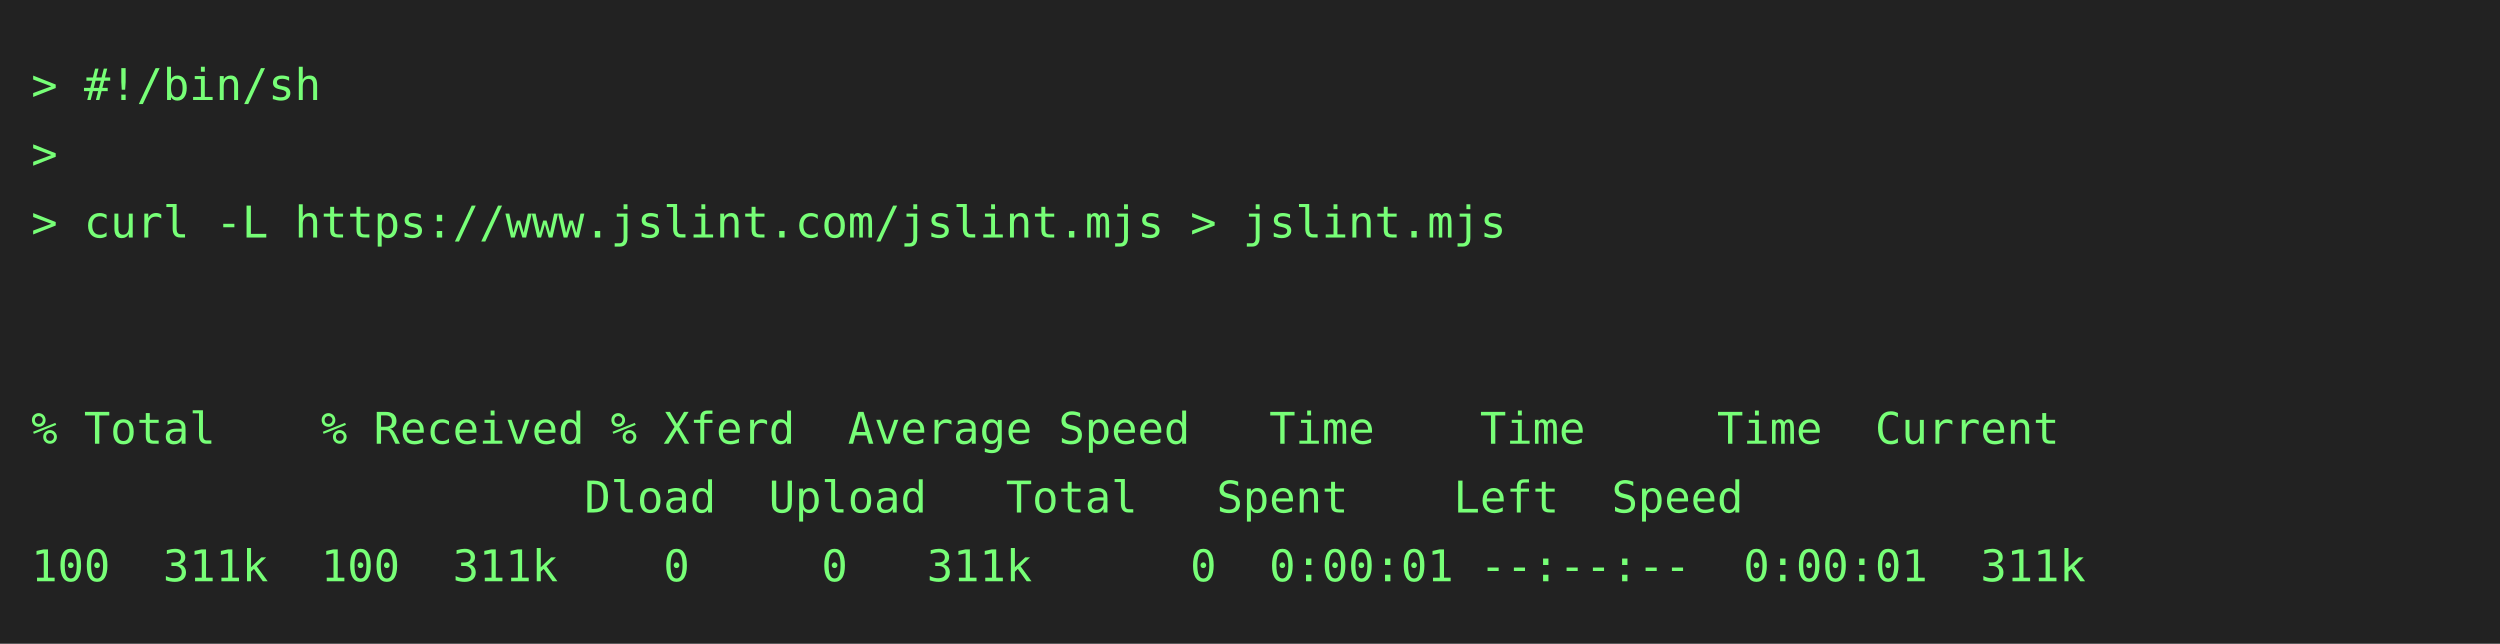
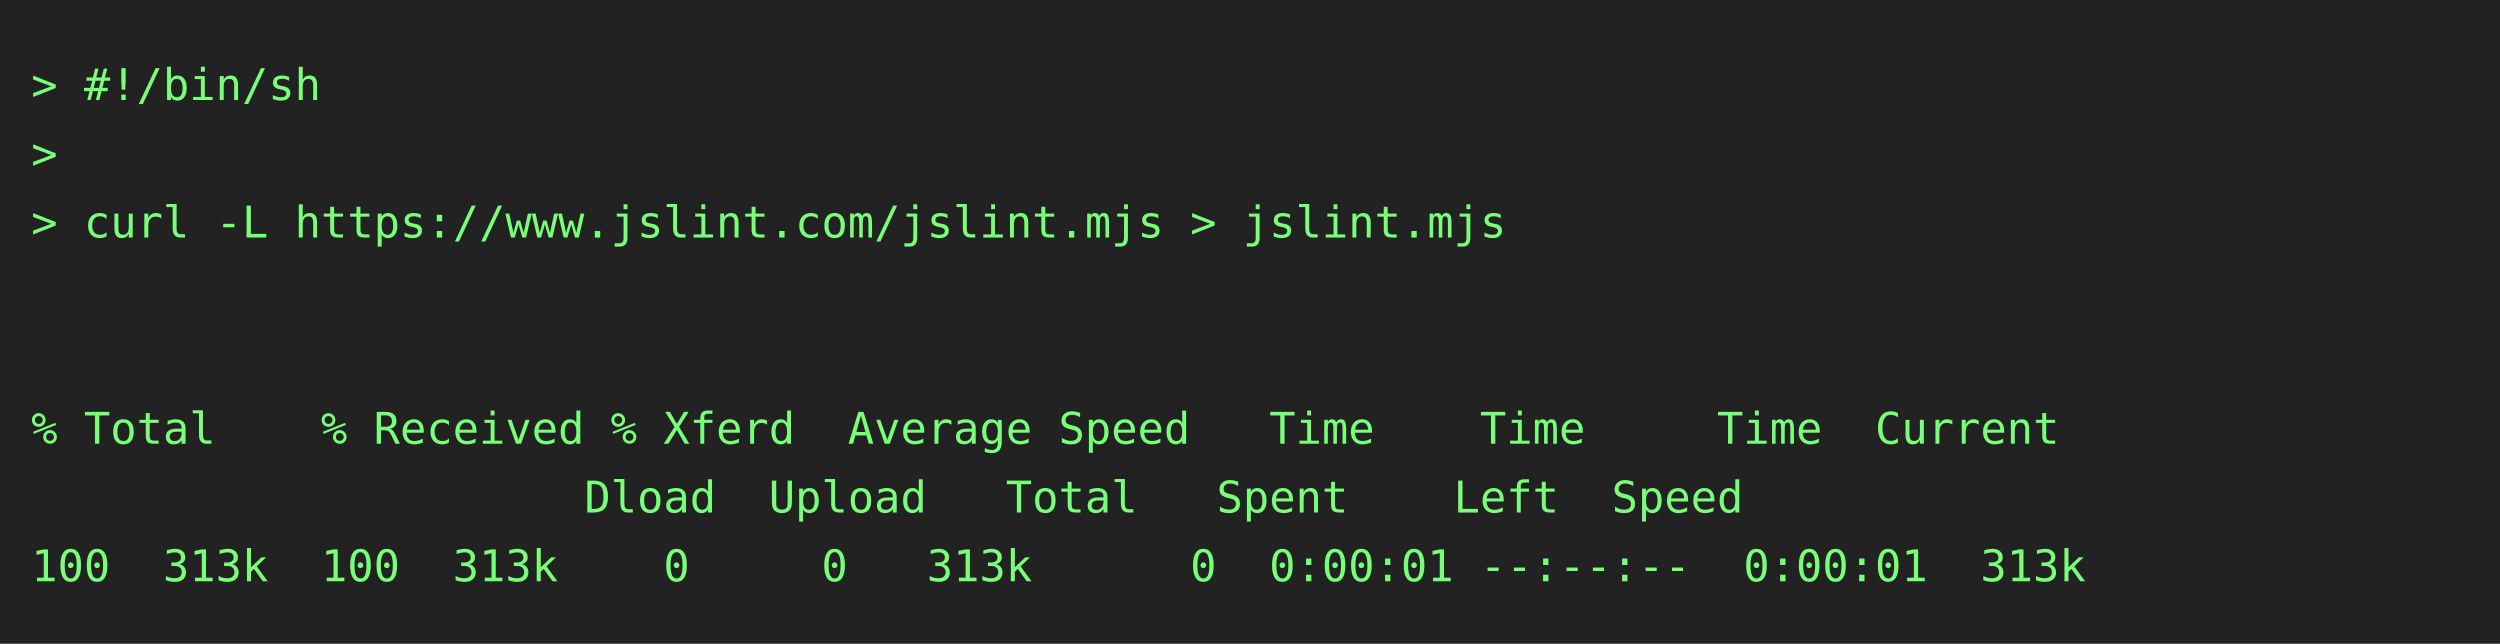
<svg xmlns="http://www.w3.org/2000/svg" height="206" width="800">
  <rect height="206" fill="#222" width="800" />
  <text fill="#7f7" font-family="consolas, menlo, monospace" font-size="14" xml:space="preserve">
    <tspan lengthAdjust="spacingAndGlyphs" textLength="768" x="10" y="32">&gt; #!/bin/sh                                                                                      </tspan>
    <tspan lengthAdjust="spacingAndGlyphs" textLength="768" x="10" y="54">&gt;                                                                                                </tspan>
    <tspan lengthAdjust="spacingAndGlyphs" textLength="768" x="10" y="76">&gt; curl -L https://www.jslint.com/jslint.mjs &gt; jslint.mjs                                         </tspan>
    <tspan lengthAdjust="spacingAndGlyphs" textLength="768" x="10" y="98">                                                                                                 </tspan>
    <tspan lengthAdjust="spacingAndGlyphs" textLength="768" x="10" y="120">                                                                                                 </tspan>
    <tspan lengthAdjust="spacingAndGlyphs" textLength="768" x="10" y="142">% Total    % Received % Xferd  Average Speed   Time    Time     Time  Current                    </tspan>
    <tspan lengthAdjust="spacingAndGlyphs" textLength="768" x="10" y="164">                     Dload  Upload   Total   Spent    Left  Speed                                </tspan>
-     <tspan lengthAdjust="spacingAndGlyphs" textLength="768" x="10" y="186">100  311k  100  311k    0     0   311k      0  0:00:01 --:--:--  0:00:01  311k                   </tspan>
+     <tspan lengthAdjust="spacingAndGlyphs" textLength="768" x="10" y="186">100  313k  100  313k    0     0   313k      0  0:00:01 --:--:--  0:00:01  313k                   </tspan>
  </text>
</svg>
